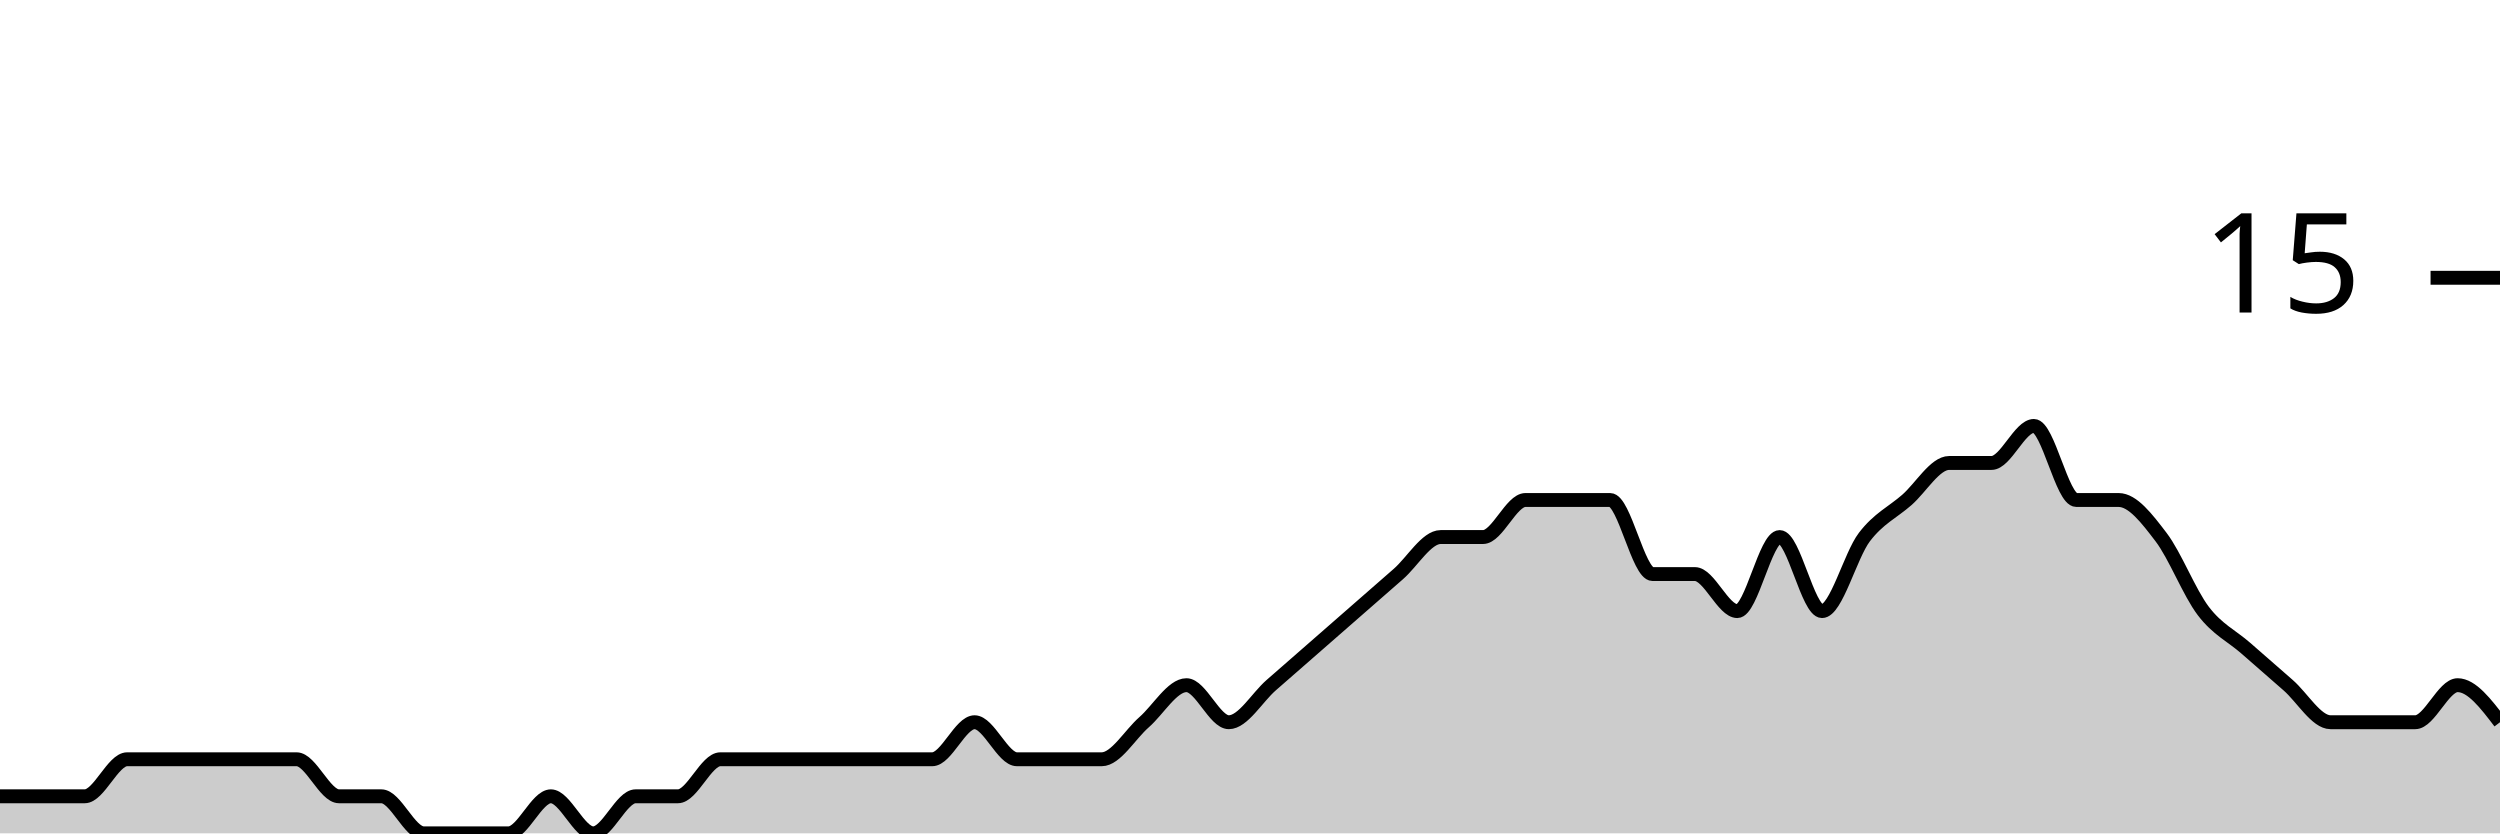
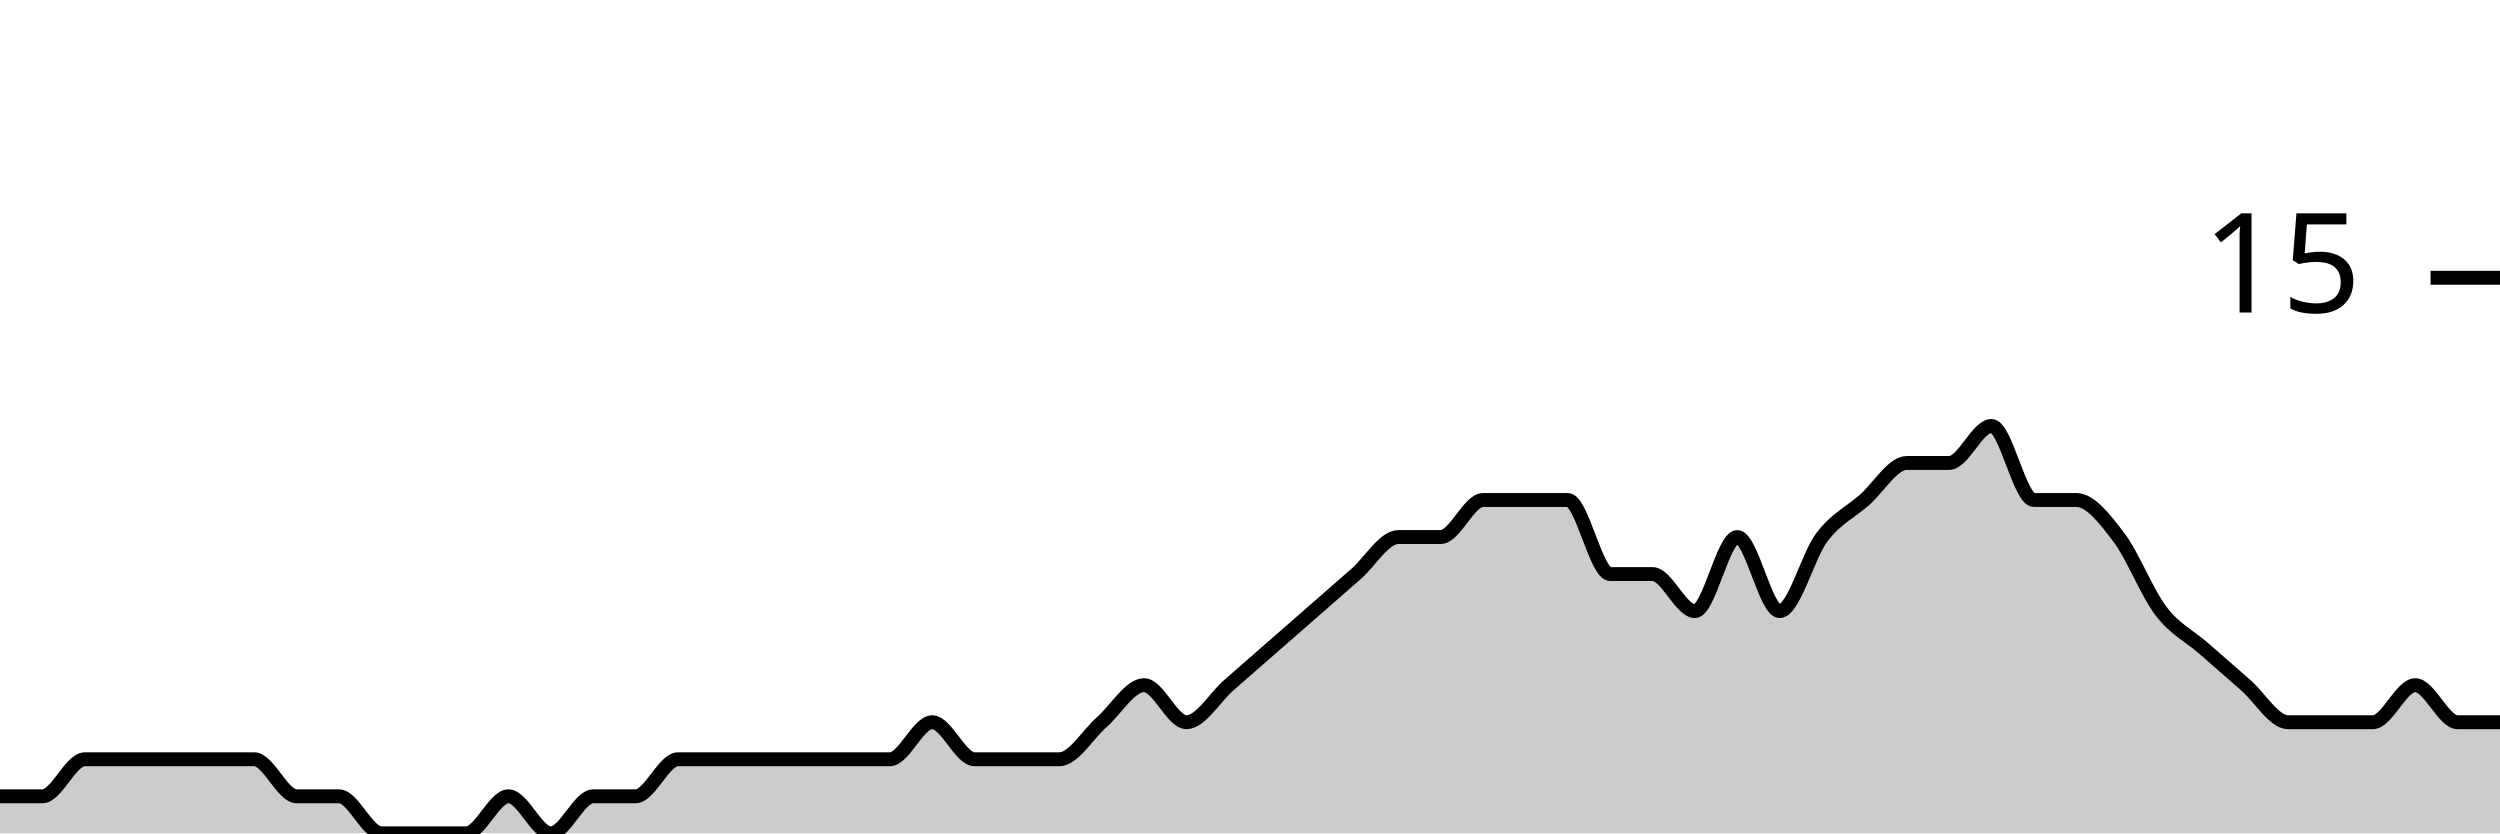
<svg xmlns="http://www.w3.org/2000/svg" viewBox="0 0 180 60">
  <g transform="translate(0,20)">
-     <path class="area" fill="rgba(0, 0, 0, 0.2)" d="M0,37.333C1.017,37.333,2.034,37.333,3.051,37.333C4.068,37.333,5.085,37.333,6.102,37.333C7.119,37.333,8.136,34.667,9.153,34.667C10.169,34.667,11.186,34.667,12.203,34.667C13.22,34.667,14.237,34.667,15.254,34.667C16.271,34.667,17.288,34.667,18.305,34.667C19.322,34.667,20.339,34.667,21.356,34.667C22.373,34.667,23.39,37.333,24.407,37.333C25.424,37.333,26.441,37.333,27.458,37.333C28.475,37.333,29.492,40,30.508,40C31.525,40,32.542,40,33.559,40C34.576,40,35.593,40,36.61,40C37.627,40,38.644,37.333,39.661,37.333C40.678,37.333,41.695,40,42.712,40C43.729,40,44.746,37.333,45.763,37.333C46.78,37.333,47.797,37.333,48.814,37.333C49.831,37.333,50.847,34.667,51.864,34.667C52.881,34.667,53.898,34.667,54.915,34.667C55.932,34.667,56.949,34.667,57.966,34.667C58.983,34.667,60,34.667,61.017,34.667C62.034,34.667,63.051,34.667,64.068,34.667C65.085,34.667,66.102,34.667,67.119,34.667C68.136,34.667,69.153,32,70.169,32C71.186,32,72.203,34.667,73.22,34.667C74.237,34.667,75.254,34.667,76.271,34.667C77.288,34.667,78.305,34.667,79.322,34.667C80.339,34.667,81.356,32.889,82.373,32C83.39,31.111,84.407,29.333,85.424,29.333C86.441,29.333,87.458,32,88.475,32C89.492,32,90.508,30.222,91.525,29.333C92.542,28.444,93.559,27.556,94.576,26.667C95.593,25.778,96.61,24.889,97.627,24C98.644,23.111,99.661,22.222,100.678,21.333C101.695,20.444,102.712,18.667,103.729,18.667C104.746,18.667,105.763,18.667,106.78,18.667C107.797,18.667,108.814,16,109.831,16C110.847,16,111.864,16,112.881,16C113.898,16,114.915,16,115.932,16C116.949,16,117.966,21.333,118.983,21.333C120,21.333,121.017,21.333,122.034,21.333C123.051,21.333,124.068,24,125.085,24C126.102,24,127.119,18.667,128.136,18.667C129.153,18.667,130.169,24,131.186,24C132.203,24,133.22,20,134.237,18.667C135.254,17.333,136.271,16.889,137.288,16C138.305,15.111,139.322,13.333,140.339,13.333C141.356,13.333,142.373,13.333,143.39,13.333C144.407,13.333,145.424,10.667,146.441,10.667C147.458,10.667,148.475,16,149.492,16C150.508,16,151.525,16,152.542,16C153.559,16,154.576,17.333,155.593,18.667C156.61,20,157.627,22.667,158.644,24C159.661,25.333,160.678,25.778,161.695,26.667C162.712,27.556,163.729,28.444,164.746,29.333C165.763,30.222,166.78,32,167.797,32C168.814,32,169.831,32,170.847,32C171.864,32,172.881,32,173.898,32C174.915,32,175.932,29.333,176.949,29.333C177.966,29.333,178.983,30.667,180,32L180,40C178.983,40,177.966,40,176.949,40C175.932,40,174.915,40,173.898,40C172.881,40,171.864,40,170.847,40C169.831,40,168.814,40,167.797,40C166.78,40,165.763,40,164.746,40C163.729,40,162.712,40,161.695,40C160.678,40,159.661,40,158.644,40C157.627,40,156.61,40,155.593,40C154.576,40,153.559,40,152.542,40C151.525,40,150.508,40,149.492,40C148.475,40,147.458,40,146.441,40C145.424,40,144.407,40,143.39,40C142.373,40,141.356,40,140.339,40C139.322,40,138.305,40,137.288,40C136.271,40,135.254,40,134.237,40C133.22,40,132.203,40,131.186,40C130.169,40,129.153,40,128.136,40C127.119,40,126.102,40,125.085,40C124.068,40,123.051,40,122.034,40C121.017,40,120,40,118.983,40C117.966,40,116.949,40,115.932,40C114.915,40,113.898,40,112.881,40C111.864,40,110.847,40,109.831,40C108.814,40,107.797,40,106.78,40C105.763,40,104.746,40,103.729,40C102.712,40,101.695,40,100.678,40C99.661,40,98.644,40,97.627,40C96.61,40,95.593,40,94.576,40C93.559,40,92.542,40,91.525,40C90.508,40,89.492,40,88.475,40C87.458,40,86.441,40,85.424,40C84.407,40,83.39,40,82.373,40C81.356,40,80.339,40,79.322,40C78.305,40,77.288,40,76.271,40C75.254,40,74.237,40,73.22,40C72.203,40,71.186,40,70.169,40C69.153,40,68.136,40,67.119,40C66.102,40,65.085,40,64.068,40C63.051,40,62.034,40,61.017,40C60,40,58.983,40,57.966,40C56.949,40,55.932,40,54.915,40C53.898,40,52.881,40,51.864,40C50.847,40,49.831,40,48.814,40C47.797,40,46.78,40,45.763,40C44.746,40,43.729,40,42.712,40C41.695,40,40.678,40,39.661,40C38.644,40,37.627,40,36.61,40C35.593,40,34.576,40,33.559,40C32.542,40,31.525,40,30.508,40C29.492,40,28.475,40,27.458,40C26.441,40,25.424,40,24.407,40C23.39,40,22.373,40,21.356,40C20.339,40,19.322,40,18.305,40C17.288,40,16.271,40,15.254,40C14.237,40,13.22,40,12.203,40C11.186,40,10.169,40,9.153,40C8.136,40,7.119,40,6.102,40C5.085,40,4.068,40,3.051,40C2.034,40,1.017,40,0,40Z" />
-     <path class="line" stroke="black" fill="none" d="M0,37.333C1.017,37.333,2.034,37.333,3.051,37.333C4.068,37.333,5.085,37.333,6.102,37.333C7.119,37.333,8.136,34.667,9.153,34.667C10.169,34.667,11.186,34.667,12.203,34.667C13.22,34.667,14.237,34.667,15.254,34.667C16.271,34.667,17.288,34.667,18.305,34.667C19.322,34.667,20.339,34.667,21.356,34.667C22.373,34.667,23.39,37.333,24.407,37.333C25.424,37.333,26.441,37.333,27.458,37.333C28.475,37.333,29.492,40,30.508,40C31.525,40,32.542,40,33.559,40C34.576,40,35.593,40,36.61,40C37.627,40,38.644,37.333,39.661,37.333C40.678,37.333,41.695,40,42.712,40C43.729,40,44.746,37.333,45.763,37.333C46.78,37.333,47.797,37.333,48.814,37.333C49.831,37.333,50.847,34.667,51.864,34.667C52.881,34.667,53.898,34.667,54.915,34.667C55.932,34.667,56.949,34.667,57.966,34.667C58.983,34.667,60,34.667,61.017,34.667C62.034,34.667,63.051,34.667,64.068,34.667C65.085,34.667,66.102,34.667,67.119,34.667C68.136,34.667,69.153,32,70.169,32C71.186,32,72.203,34.667,73.22,34.667C74.237,34.667,75.254,34.667,76.271,34.667C77.288,34.667,78.305,34.667,79.322,34.667C80.339,34.667,81.356,32.889,82.373,32C83.39,31.111,84.407,29.333,85.424,29.333C86.441,29.333,87.458,32,88.475,32C89.492,32,90.508,30.222,91.525,29.333C92.542,28.444,93.559,27.556,94.576,26.667C95.593,25.778,96.61,24.889,97.627,24C98.644,23.111,99.661,22.222,100.678,21.333C101.695,20.444,102.712,18.667,103.729,18.667C104.746,18.667,105.763,18.667,106.78,18.667C107.797,18.667,108.814,16,109.831,16C110.847,16,111.864,16,112.881,16C113.898,16,114.915,16,115.932,16C116.949,16,117.966,21.333,118.983,21.333C120,21.333,121.017,21.333,122.034,21.333C123.051,21.333,124.068,24,125.085,24C126.102,24,127.119,18.667,128.136,18.667C129.153,18.667,130.169,24,131.186,24C132.203,24,133.22,20,134.237,18.667C135.254,17.333,136.271,16.889,137.288,16C138.305,15.111,139.322,13.333,140.339,13.333C141.356,13.333,142.373,13.333,143.39,13.333C144.407,13.333,145.424,10.667,146.441,10.667C147.458,10.667,148.475,16,149.492,16C150.508,16,151.525,16,152.542,16C153.559,16,154.576,17.333,155.593,18.667C156.61,20,157.627,22.667,158.644,24C159.661,25.333,160.678,25.778,161.695,26.667C162.712,27.556,163.729,28.444,164.746,29.333C165.763,30.222,166.78,32,167.797,32C168.814,32,169.831,32,170.847,32C171.864,32,172.881,32,173.898,32C174.915,32,175.932,29.333,176.949,29.333C177.966,29.333,178.983,30.667,180,32" />
+     <path class="area" fill="rgba(0, 0, 0, 0.2)" d="M0,37.333C1.017,37.333,2.034,37.333,3.051,37.333C4.068,37.333,5.085,34.667,6.102,34.667C7.119,34.667,8.136,34.667,9.153,34.667C10.169,34.667,11.186,34.667,12.203,34.667C13.22,34.667,14.237,34.667,15.254,34.667C16.271,34.667,17.288,34.667,18.305,34.667C19.322,34.667,20.339,37.333,21.356,37.333C22.373,37.333,23.39,37.333,24.407,37.333C25.424,37.333,26.441,40,27.458,40C28.475,40,29.492,40,30.508,40C31.525,40,32.542,40,33.559,40C34.576,40,35.593,37.333,36.61,37.333C37.627,37.333,38.644,40,39.661,40C40.678,40,41.695,37.333,42.712,37.333C43.729,37.333,44.746,37.333,45.763,37.333C46.78,37.333,47.797,34.667,48.814,34.667C49.831,34.667,50.847,34.667,51.864,34.667C52.881,34.667,53.898,34.667,54.915,34.667C55.932,34.667,56.949,34.667,57.966,34.667C58.983,34.667,60,34.667,61.017,34.667C62.034,34.667,63.051,34.667,64.068,34.667C65.085,34.667,66.102,32,67.119,32C68.136,32,69.153,34.667,70.169,34.667C71.186,34.667,72.203,34.667,73.22,34.667C74.237,34.667,75.254,34.667,76.271,34.667C77.288,34.667,78.305,32.889,79.322,32C80.339,31.111,81.356,29.333,82.373,29.333C83.39,29.333,84.407,32,85.424,32C86.441,32,87.458,30.222,88.475,29.333C89.492,28.444,90.508,27.556,91.525,26.667C92.542,25.778,93.559,24.889,94.576,24C95.593,23.111,96.61,22.222,97.627,21.333C98.644,20.444,99.661,18.667,100.678,18.667C101.695,18.667,102.712,18.667,103.729,18.667C104.746,18.667,105.763,16,106.78,16C107.797,16,108.814,16,109.831,16C110.847,16,111.864,16,112.881,16C113.898,16,114.915,21.333,115.932,21.333C116.949,21.333,117.966,21.333,118.983,21.333C120,21.333,121.017,24,122.034,24C123.051,24,124.068,18.667,125.085,18.667C126.102,18.667,127.119,24,128.136,24C129.153,24,130.169,20,131.186,18.667C132.203,17.333,133.22,16.889,134.237,16C135.254,15.111,136.271,13.333,137.288,13.333C138.305,13.333,139.322,13.333,140.339,13.333C141.356,13.333,142.373,10.667,143.39,10.667C144.407,10.667,145.424,16,146.441,16C147.458,16,148.475,16,149.492,16C150.508,16,151.525,17.333,152.542,18.667C153.559,20,154.576,22.667,155.593,24C156.61,25.333,157.627,25.778,158.644,26.667C159.661,27.556,160.678,28.444,161.695,29.333C162.712,30.222,163.729,32,164.746,32C165.763,32,166.78,32,167.797,32C168.814,32,169.831,32,170.847,32C171.864,32,172.881,29.333,173.898,29.333C174.915,29.333,175.932,32,176.949,32C177.966,32,178.983,32,180,32L180,40C178.983,40,177.966,40,176.949,40C175.932,40,174.915,40,173.898,40C172.881,40,171.864,40,170.847,40C169.831,40,168.814,40,167.797,40C166.78,40,165.763,40,164.746,40C163.729,40,162.712,40,161.695,40C160.678,40,159.661,40,158.644,40C157.627,40,156.61,40,155.593,40C154.576,40,153.559,40,152.542,40C151.525,40,150.508,40,149.492,40C148.475,40,147.458,40,146.441,40C145.424,40,144.407,40,143.39,40C142.373,40,141.356,40,140.339,40C139.322,40,138.305,40,137.288,40C136.271,40,135.254,40,134.237,40C133.22,40,132.203,40,131.186,40C130.169,40,129.153,40,128.136,40C127.119,40,126.102,40,125.085,40C124.068,40,123.051,40,122.034,40C121.017,40,120,40,118.983,40C117.966,40,116.949,40,115.932,40C114.915,40,113.898,40,112.881,40C111.864,40,110.847,40,109.831,40C108.814,40,107.797,40,106.78,40C105.763,40,104.746,40,103.729,40C102.712,40,101.695,40,100.678,40C99.661,40,98.644,40,97.627,40C96.61,40,95.593,40,94.576,40C93.559,40,92.542,40,91.525,40C90.508,40,89.492,40,88.475,40C87.458,40,86.441,40,85.424,40C84.407,40,83.39,40,82.373,40C81.356,40,80.339,40,79.322,40C78.305,40,77.288,40,76.271,40C75.254,40,74.237,40,73.22,40C72.203,40,71.186,40,70.169,40C69.153,40,68.136,40,67.119,40C66.102,40,65.085,40,64.068,40C63.051,40,62.034,40,61.017,40C60,40,58.983,40,57.966,40C56.949,40,55.932,40,54.915,40C53.898,40,52.881,40,51.864,40C50.847,40,49.831,40,48.814,40C47.797,40,46.78,40,45.763,40C44.746,40,43.729,40,42.712,40C41.695,40,40.678,40,39.661,40C38.644,40,37.627,40,36.61,40C35.593,40,34.576,40,33.559,40C32.542,40,31.525,40,30.508,40C29.492,40,28.475,40,27.458,40C26.441,40,25.424,40,24.407,40C23.39,40,22.373,40,21.356,40C20.339,40,19.322,40,18.305,40C17.288,40,16.271,40,15.254,40C14.237,40,13.22,40,12.203,40C11.186,40,10.169,40,9.153,40C8.136,40,7.119,40,6.102,40C5.085,40,4.068,40,3.051,40C2.034,40,1.017,40,0,40Z" />
+     <path class="line" stroke="black" fill="none" d="M0,37.333C1.017,37.333,2.034,37.333,3.051,37.333C4.068,37.333,5.085,34.667,6.102,34.667C7.119,34.667,8.136,34.667,9.153,34.667C10.169,34.667,11.186,34.667,12.203,34.667C13.22,34.667,14.237,34.667,15.254,34.667C16.271,34.667,17.288,34.667,18.305,34.667C19.322,34.667,20.339,37.333,21.356,37.333C22.373,37.333,23.39,37.333,24.407,37.333C25.424,37.333,26.441,40,27.458,40C28.475,40,29.492,40,30.508,40C31.525,40,32.542,40,33.559,40C34.576,40,35.593,37.333,36.61,37.333C37.627,37.333,38.644,40,39.661,40C40.678,40,41.695,37.333,42.712,37.333C43.729,37.333,44.746,37.333,45.763,37.333C46.78,37.333,47.797,34.667,48.814,34.667C49.831,34.667,50.847,34.667,51.864,34.667C52.881,34.667,53.898,34.667,54.915,34.667C55.932,34.667,56.949,34.667,57.966,34.667C58.983,34.667,60,34.667,61.017,34.667C62.034,34.667,63.051,34.667,64.068,34.667C65.085,34.667,66.102,32,67.119,32C68.136,32,69.153,34.667,70.169,34.667C71.186,34.667,72.203,34.667,73.22,34.667C74.237,34.667,75.254,34.667,76.271,34.667C77.288,34.667,78.305,32.889,79.322,32C80.339,31.111,81.356,29.333,82.373,29.333C83.39,29.333,84.407,32,85.424,32C86.441,32,87.458,30.222,88.475,29.333C89.492,28.444,90.508,27.556,91.525,26.667C92.542,25.778,93.559,24.889,94.576,24C95.593,23.111,96.61,22.222,97.627,21.333C98.644,20.444,99.661,18.667,100.678,18.667C101.695,18.667,102.712,18.667,103.729,18.667C104.746,18.667,105.763,16,106.78,16C107.797,16,108.814,16,109.831,16C110.847,16,111.864,16,112.881,16C113.898,16,114.915,21.333,115.932,21.333C116.949,21.333,117.966,21.333,118.983,21.333C120,21.333,121.017,24,122.034,24C123.051,24,124.068,18.667,125.085,18.667C126.102,18.667,127.119,24,128.136,24C129.153,24,130.169,20,131.186,18.667C132.203,17.333,133.22,16.889,134.237,16C135.254,15.111,136.271,13.333,137.288,13.333C138.305,13.333,139.322,13.333,140.339,13.333C141.356,13.333,142.373,10.667,143.39,10.667C144.407,10.667,145.424,16,146.441,16C147.458,16,148.475,16,149.492,16C150.508,16,151.525,17.333,152.542,18.667C153.559,20,154.576,22.667,155.593,24C156.61,25.333,157.627,25.778,158.644,26.667C159.661,27.556,160.678,28.444,161.695,29.333C162.712,30.222,163.729,32,164.746,32C165.763,32,166.78,32,167.797,32C168.814,32,169.831,32,170.847,32C171.864,32,172.881,29.333,173.898,29.333C174.915,29.333,175.932,32,176.949,32C177.966,32,178.983,32,180,32" />
    <path class="axis-ceiling" stroke-width="1" stroke="black" fill="none" d="M175,0L180,0" />
    <text class="axis-ceiling-label" font-family="sans-serif" text-anchor="end" font-size="10px" x="170" y="2.5">15</text>
  </g>
</svg>
